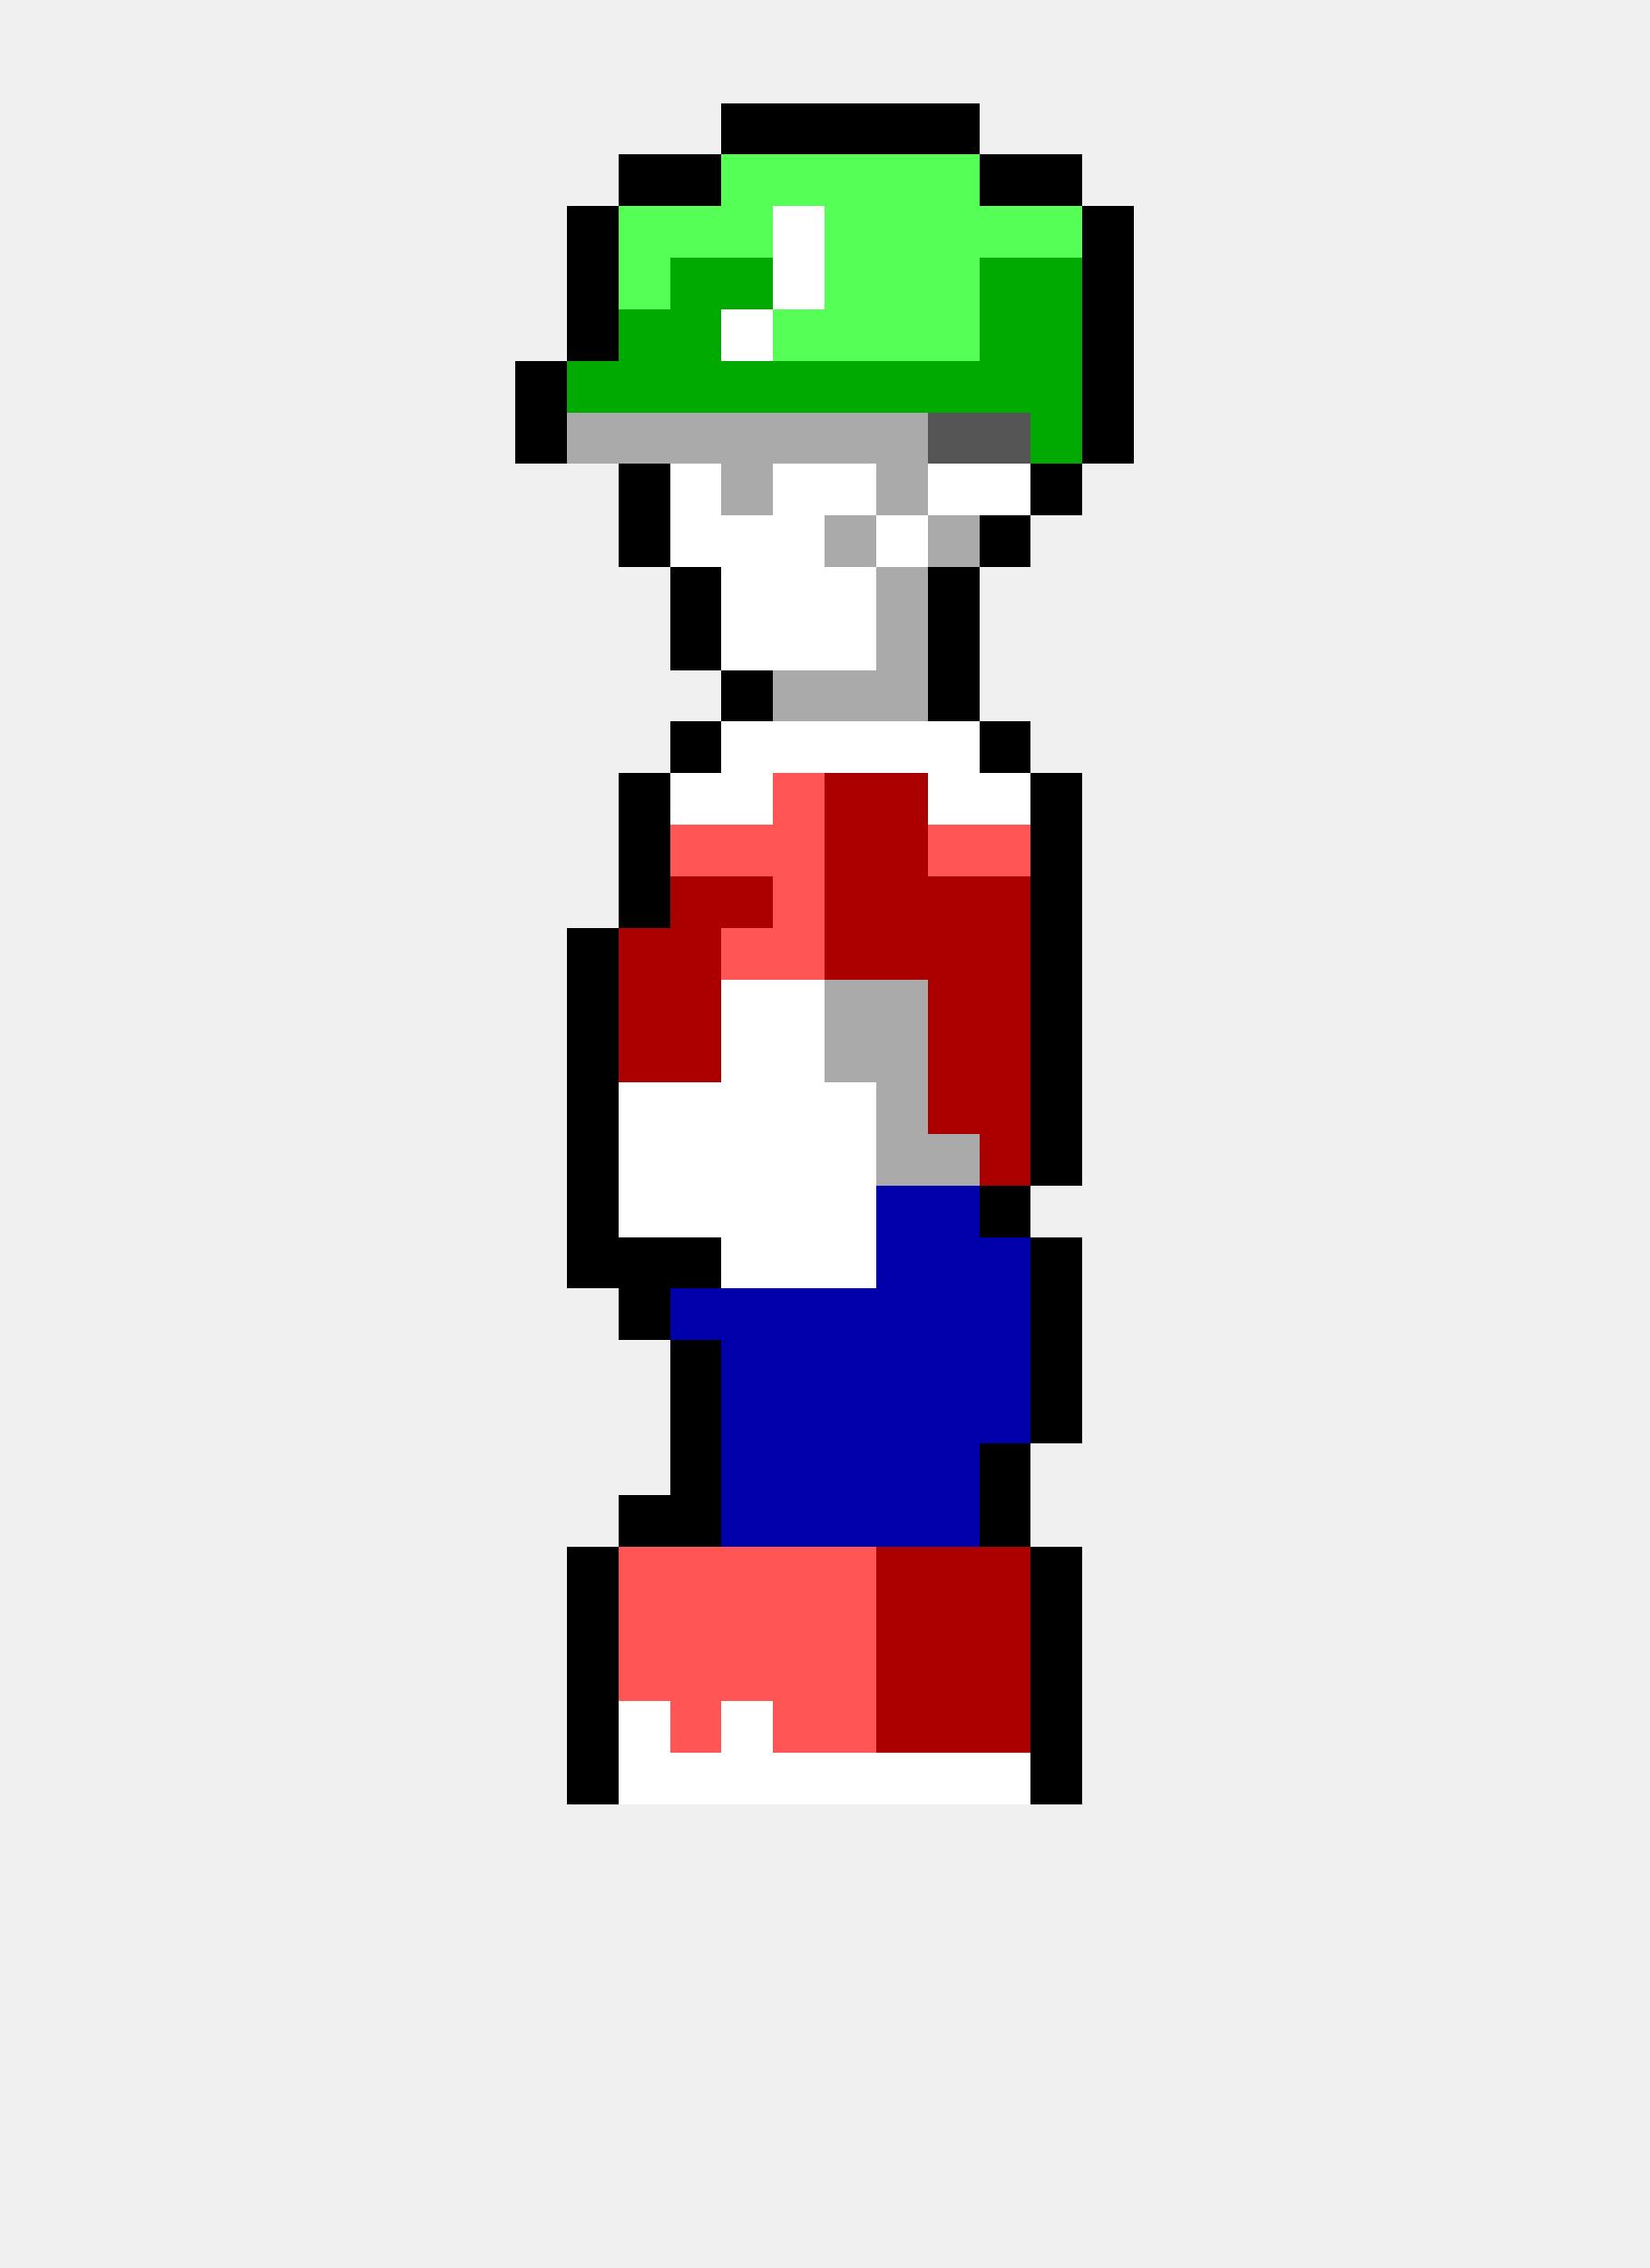
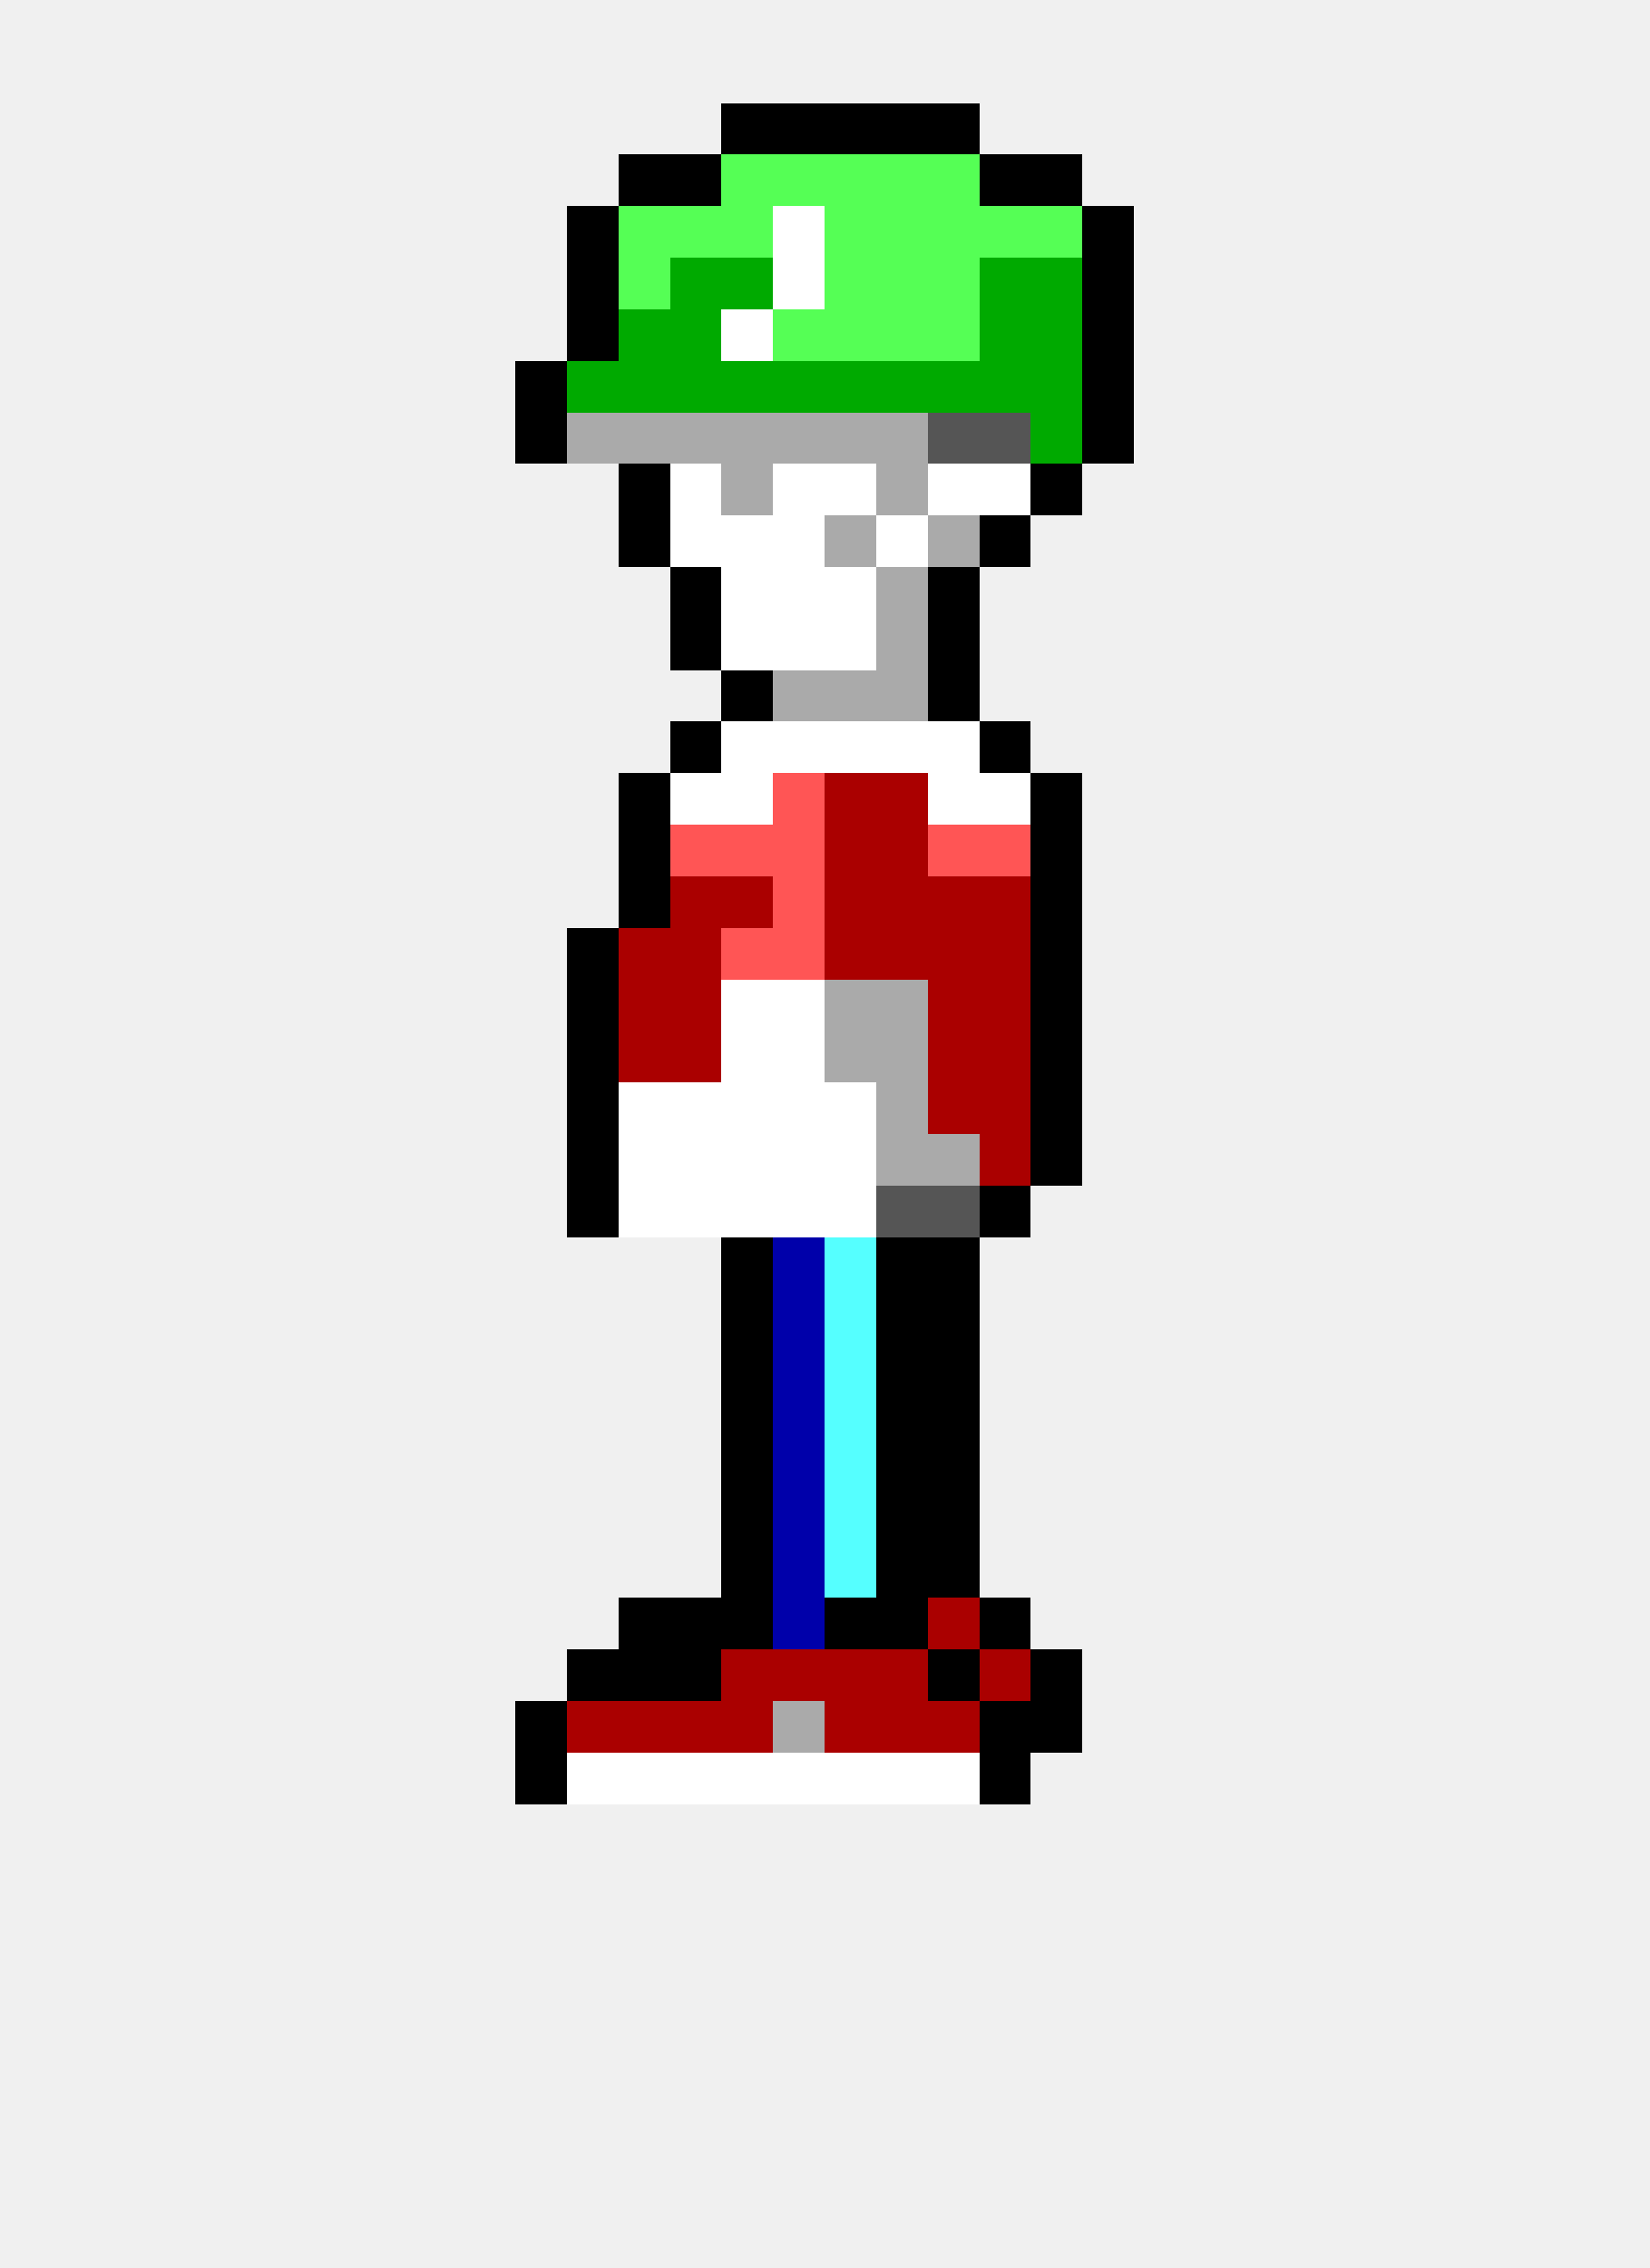
<svg xmlns="http://www.w3.org/2000/svg" width="32" height="44" viewBox="0 0 32 44" shape-rendering="crispEdges">
  <rect x="14" y="2" width="1" height="1" fill="#000000" />
  <rect x="15" y="2" width="1" height="1" fill="#000000" />
  <rect x="16" y="2" width="1" height="1" fill="#000000" />
  <rect x="17" y="2" width="1" height="1" fill="#000000" />
  <rect x="18" y="2" width="1" height="1" fill="#000000" />
  <rect x="12" y="3" width="1" height="1" fill="#000000" />
  <rect x="13" y="3" width="1" height="1" fill="#000000" />
  <rect x="14" y="3" width="1" height="1" fill="#55ff55" />
  <rect x="15" y="3" width="1" height="1" fill="#55ff55" />
  <rect x="16" y="3" width="1" height="1" fill="#55ff55" />
  <rect x="17" y="3" width="1" height="1" fill="#55ff55" />
  <rect x="18" y="3" width="1" height="1" fill="#55ff55" />
  <rect x="19" y="3" width="1" height="1" fill="#000000" />
  <rect x="20" y="3" width="1" height="1" fill="#000000" />
  <rect x="11" y="4" width="1" height="1" fill="#000000" />
  <rect x="12" y="4" width="1" height="1" fill="#55ff55" />
  <rect x="13" y="4" width="1" height="1" fill="#55ff55" />
  <rect x="14" y="4" width="1" height="1" fill="#55ff55" />
  <rect x="15" y="4" width="1" height="1" fill="#ffffff" />
  <rect x="16" y="4" width="1" height="1" fill="#55ff55" />
  <rect x="17" y="4" width="1" height="1" fill="#55ff55" />
  <rect x="18" y="4" width="1" height="1" fill="#55ff55" />
  <rect x="19" y="4" width="1" height="1" fill="#55ff55" />
  <rect x="20" y="4" width="1" height="1" fill="#55ff55" />
  <rect x="21" y="4" width="1" height="1" fill="#000000" />
  <rect x="11" y="5" width="1" height="1" fill="#000000" />
  <rect x="12" y="5" width="1" height="1" fill="#55ff55" />
  <rect x="13" y="5" width="1" height="1" fill="#00aa00" />
  <rect x="14" y="5" width="1" height="1" fill="#00aa00" />
  <rect x="15" y="5" width="1" height="1" fill="#ffffff" />
  <rect x="16" y="5" width="1" height="1" fill="#55ff55" />
  <rect x="17" y="5" width="1" height="1" fill="#55ff55" />
  <rect x="18" y="5" width="1" height="1" fill="#55ff55" />
  <rect x="19" y="5" width="1" height="1" fill="#00aa00" />
  <rect x="20" y="5" width="1" height="1" fill="#00aa00" />
  <rect x="21" y="5" width="1" height="1" fill="#000000" />
  <rect x="11" y="6" width="1" height="1" fill="#000000" />
  <rect x="12" y="6" width="1" height="1" fill="#00aa00" />
  <rect x="13" y="6" width="1" height="1" fill="#00aa00" />
  <rect x="14" y="6" width="1" height="1" fill="#ffffff" />
  <rect x="15" y="6" width="1" height="1" fill="#55ff55" />
  <rect x="16" y="6" width="1" height="1" fill="#55ff55" />
  <rect x="17" y="6" width="1" height="1" fill="#55ff55" />
  <rect x="18" y="6" width="1" height="1" fill="#55ff55" />
  <rect x="19" y="6" width="1" height="1" fill="#00aa00" />
  <rect x="20" y="6" width="1" height="1" fill="#00aa00" />
  <rect x="21" y="6" width="1" height="1" fill="#000000" />
  <rect x="10" y="7" width="1" height="1" fill="#000000" />
  <rect x="11" y="7" width="1" height="1" fill="#00aa00" />
  <rect x="12" y="7" width="1" height="1" fill="#00aa00" />
  <rect x="13" y="7" width="1" height="1" fill="#00aa00" />
  <rect x="14" y="7" width="1" height="1" fill="#00aa00" />
  <rect x="15" y="7" width="1" height="1" fill="#00aa00" />
  <rect x="16" y="7" width="1" height="1" fill="#00aa00" />
  <rect x="17" y="7" width="1" height="1" fill="#00aa00" />
  <rect x="18" y="7" width="1" height="1" fill="#00aa00" />
  <rect x="19" y="7" width="1" height="1" fill="#00aa00" />
  <rect x="20" y="7" width="1" height="1" fill="#00aa00" />
  <rect x="21" y="7" width="1" height="1" fill="#000000" />
  <rect x="10" y="8" width="1" height="1" fill="#000000" />
  <rect x="11" y="8" width="1" height="1" fill="#aaaaaa" />
  <rect x="12" y="8" width="1" height="1" fill="#aaaaaa" />
  <rect x="13" y="8" width="1" height="1" fill="#aaaaaa" />
  <rect x="14" y="8" width="1" height="1" fill="#aaaaaa" />
  <rect x="15" y="8" width="1" height="1" fill="#aaaaaa" />
  <rect x="16" y="8" width="1" height="1" fill="#aaaaaa" />
  <rect x="17" y="8" width="1" height="1" fill="#aaaaaa" />
  <rect x="18" y="8" width="1" height="1" fill="#555555" />
  <rect x="19" y="8" width="1" height="1" fill="#555555" />
  <rect x="20" y="8" width="1" height="1" fill="#00aa00" />
  <rect x="21" y="8" width="1" height="1" fill="#000000" />
  <rect x="12" y="9" width="1" height="1" fill="#000000" />
  <rect x="13" y="9" width="1" height="1" fill="#ffffff" />
  <rect x="14" y="9" width="1" height="1" fill="#aaaaaa" />
  <rect x="15" y="9" width="1" height="1" fill="#ffffff" />
  <rect x="16" y="9" width="1" height="1" fill="#ffffff" />
  <rect x="17" y="9" width="1" height="1" fill="#aaaaaa" />
  <rect x="18" y="9" width="1" height="1" fill="#ffffff" />
  <rect x="19" y="9" width="1" height="1" fill="#ffffff" />
  <rect x="20" y="9" width="1" height="1" fill="#000000" />
  <rect x="12" y="10" width="1" height="1" fill="#000000" />
  <rect x="13" y="10" width="1" height="1" fill="#ffffff" />
  <rect x="14" y="10" width="1" height="1" fill="#ffffff" />
  <rect x="15" y="10" width="1" height="1" fill="#ffffff" />
  <rect x="16" y="10" width="1" height="1" fill="#aaaaaa" />
  <rect x="17" y="10" width="1" height="1" fill="#ffffff" />
  <rect x="18" y="10" width="1" height="1" fill="#aaaaaa" />
  <rect x="19" y="10" width="1" height="1" fill="#000000" />
  <rect x="13" y="11" width="1" height="1" fill="#000000" />
  <rect x="14" y="11" width="1" height="1" fill="#ffffff" />
  <rect x="15" y="11" width="1" height="1" fill="#ffffff" />
  <rect x="16" y="11" width="1" height="1" fill="#ffffff" />
  <rect x="17" y="11" width="1" height="1" fill="#aaaaaa" />
  <rect x="18" y="11" width="1" height="1" fill="#000000" />
  <rect x="13" y="12" width="1" height="1" fill="#000000" />
  <rect x="14" y="12" width="1" height="1" fill="#ffffff" />
  <rect x="15" y="12" width="1" height="1" fill="#ffffff" />
  <rect x="16" y="12" width="1" height="1" fill="#ffffff" />
  <rect x="17" y="12" width="1" height="1" fill="#aaaaaa" />
  <rect x="18" y="12" width="1" height="1" fill="#000000" />
  <rect x="14" y="13" width="1" height="1" fill="#000000" />
  <rect x="15" y="13" width="1" height="1" fill="#aaaaaa" />
  <rect x="16" y="13" width="1" height="1" fill="#aaaaaa" />
  <rect x="17" y="13" width="1" height="1" fill="#aaaaaa" />
  <rect x="18" y="13" width="1" height="1" fill="#000000" />
  <rect x="13" y="14" width="1" height="1" fill="#000000" />
  <rect x="14" y="14" width="1" height="1" fill="#ffffff" />
  <rect x="15" y="14" width="1" height="1" fill="#ffffff" />
  <rect x="16" y="14" width="1" height="1" fill="#ffffff" />
  <rect x="17" y="14" width="1" height="1" fill="#ffffff" />
  <rect x="18" y="14" width="1" height="1" fill="#ffffff" />
  <rect x="19" y="14" width="1" height="1" fill="#000000" />
  <rect x="12" y="15" width="1" height="1" fill="#000000" />
  <rect x="13" y="15" width="1" height="1" fill="#ffffff" />
  <rect x="14" y="15" width="1" height="1" fill="#ffffff" />
  <rect x="15" y="15" width="1" height="1" fill="#ff5555" />
  <rect x="16" y="15" width="1" height="1" fill="#aa0000" />
  <rect x="17" y="15" width="1" height="1" fill="#aa0000" />
  <rect x="18" y="15" width="1" height="1" fill="#ffffff" />
  <rect x="19" y="15" width="1" height="1" fill="#ffffff" />
  <rect x="20" y="15" width="1" height="1" fill="#000000" />
  <rect x="12" y="16" width="1" height="1" fill="#000000" />
  <rect x="13" y="16" width="1" height="1" fill="#ff5555" />
  <rect x="14" y="16" width="1" height="1" fill="#ff5555" />
  <rect x="15" y="16" width="1" height="1" fill="#ff5555" />
  <rect x="16" y="16" width="1" height="1" fill="#aa0000" />
  <rect x="17" y="16" width="1" height="1" fill="#aa0000" />
  <rect x="18" y="16" width="1" height="1" fill="#ff5555" />
  <rect x="19" y="16" width="1" height="1" fill="#ff5555" />
  <rect x="20" y="16" width="1" height="1" fill="#000000" />
  <rect x="12" y="17" width="1" height="1" fill="#000000" />
  <rect x="13" y="17" width="1" height="1" fill="#aa0000" />
  <rect x="14" y="17" width="1" height="1" fill="#aa0000" />
  <rect x="15" y="17" width="1" height="1" fill="#ff5555" />
  <rect x="16" y="17" width="1" height="1" fill="#aa0000" />
  <rect x="17" y="17" width="1" height="1" fill="#aa0000" />
  <rect x="18" y="17" width="1" height="1" fill="#aa0000" />
  <rect x="19" y="17" width="1" height="1" fill="#aa0000" />
  <rect x="20" y="17" width="1" height="1" fill="#000000" />
  <rect x="11" y="18" width="1" height="1" fill="#000000" />
  <rect x="12" y="18" width="1" height="1" fill="#aa0000" />
  <rect x="13" y="18" width="1" height="1" fill="#aa0000" />
  <rect x="14" y="18" width="1" height="1" fill="#ff5555" />
  <rect x="15" y="18" width="1" height="1" fill="#ff5555" />
  <rect x="16" y="18" width="1" height="1" fill="#aa0000" />
  <rect x="17" y="18" width="1" height="1" fill="#aa0000" />
  <rect x="18" y="18" width="1" height="1" fill="#aa0000" />
  <rect x="19" y="18" width="1" height="1" fill="#aa0000" />
  <rect x="20" y="18" width="1" height="1" fill="#000000" />
  <rect x="11" y="19" width="1" height="1" fill="#000000" />
  <rect x="12" y="19" width="1" height="1" fill="#aa0000" />
  <rect x="13" y="19" width="1" height="1" fill="#aa0000" />
  <rect x="14" y="19" width="1" height="1" fill="#ffffff" />
  <rect x="15" y="19" width="1" height="1" fill="#ffffff" />
  <rect x="16" y="19" width="1" height="1" fill="#aaaaaa" />
  <rect x="17" y="19" width="1" height="1" fill="#aaaaaa" />
  <rect x="18" y="19" width="1" height="1" fill="#aa0000" />
  <rect x="19" y="19" width="1" height="1" fill="#aa0000" />
  <rect x="20" y="19" width="1" height="1" fill="#000000" />
  <rect x="11" y="20" width="1" height="1" fill="#000000" />
  <rect x="12" y="20" width="1" height="1" fill="#aa0000" />
  <rect x="13" y="20" width="1" height="1" fill="#aa0000" />
  <rect x="14" y="20" width="1" height="1" fill="#ffffff" />
  <rect x="15" y="20" width="1" height="1" fill="#ffffff" />
  <rect x="16" y="20" width="1" height="1" fill="#aaaaaa" />
  <rect x="17" y="20" width="1" height="1" fill="#aaaaaa" />
  <rect x="18" y="20" width="1" height="1" fill="#aa0000" />
  <rect x="19" y="20" width="1" height="1" fill="#aa0000" />
  <rect x="20" y="20" width="1" height="1" fill="#000000" />
  <rect x="11" y="21" width="1" height="1" fill="#000000" />
  <rect x="12" y="21" width="1" height="1" fill="#ffffff" />
  <rect x="13" y="21" width="1" height="1" fill="#ffffff" />
  <rect x="14" y="21" width="1" height="1" fill="#ffffff" />
  <rect x="15" y="21" width="1" height="1" fill="#ffffff" />
  <rect x="16" y="21" width="1" height="1" fill="#ffffff" />
  <rect x="17" y="21" width="1" height="1" fill="#aaaaaa" />
  <rect x="18" y="21" width="1" height="1" fill="#aa0000" />
  <rect x="19" y="21" width="1" height="1" fill="#aa0000" />
  <rect x="20" y="21" width="1" height="1" fill="#000000" />
  <rect x="11" y="22" width="1" height="1" fill="#000000" />
  <rect x="12" y="22" width="1" height="1" fill="#ffffff" />
  <rect x="13" y="22" width="1" height="1" fill="#ffffff" />
  <rect x="14" y="22" width="1" height="1" fill="#ffffff" />
  <rect x="15" y="22" width="1" height="1" fill="#ffffff" />
  <rect x="16" y="22" width="1" height="1" fill="#ffffff" />
  <rect x="17" y="22" width="1" height="1" fill="#aaaaaa" />
  <rect x="18" y="22" width="1" height="1" fill="#aaaaaa" />
  <rect x="19" y="22" width="1" height="1" fill="#aa0000" />
  <rect x="20" y="22" width="1" height="1" fill="#000000" />
  <rect x="11" y="23" width="1" height="1" fill="#000000" />
  <rect x="12" y="23" width="1" height="1" fill="#ffffff" />
  <rect x="13" y="23" width="1" height="1" fill="#ffffff" />
  <rect x="14" y="23" width="1" height="1" fill="#ffffff" />
  <rect x="15" y="23" width="1" height="1" fill="#ffffff" />
  <rect x="16" y="23" width="1" height="1" fill="#ffffff" />
-   <rect x="17" y="23" width="1" height="1" fill="#0000aa" />
-   <rect x="18" y="23" width="1" height="1" fill="#0000aa" />
+   <rect x="17" y="23" width="1" height="1" fill="#555555" />
+   <rect x="18" y="23" width="1" height="1" fill="#555555" />
  <rect x="19" y="23" width="1" height="1" fill="#000000" />
-   <rect x="11" y="24" width="1" height="1" fill="#000000" />
-   <rect x="12" y="24" width="1" height="1" fill="#000000" />
-   <rect x="13" y="24" width="1" height="1" fill="#000000" />
-   <rect x="14" y="24" width="1" height="1" fill="#ffffff" />
-   <rect x="15" y="24" width="1" height="1" fill="#ffffff" />
-   <rect x="16" y="24" width="1" height="1" fill="#ffffff" />
-   <rect x="17" y="24" width="1" height="1" fill="#0000aa" />
-   <rect x="18" y="24" width="1" height="1" fill="#0000aa" />
-   <rect x="19" y="24" width="1" height="1" fill="#0000aa" />
-   <rect x="20" y="24" width="1" height="1" fill="#000000" />
-   <rect x="12" y="25" width="1" height="1" fill="#000000" />
-   <rect x="13" y="25" width="1" height="1" fill="#0000aa" />
-   <rect x="14" y="25" width="1" height="1" fill="#0000aa" />
+   <rect x="14" y="24" width="1" height="1" fill="#000000" />
+   <rect x="15" y="24" width="1" height="1" fill="#0000aa" />
+   <rect x="16" y="24" width="1" height="1" fill="#55ffff" />
+   <rect x="17" y="24" width="1" height="1" fill="#000000" />
+   <rect x="18" y="24" width="1" height="1" fill="#000000" />
+   <rect x="14" y="25" width="1" height="1" fill="#000000" />
  <rect x="15" y="25" width="1" height="1" fill="#0000aa" />
-   <rect x="16" y="25" width="1" height="1" fill="#0000aa" />
-   <rect x="17" y="25" width="1" height="1" fill="#0000aa" />
-   <rect x="18" y="25" width="1" height="1" fill="#0000aa" />
-   <rect x="19" y="25" width="1" height="1" fill="#0000aa" />
-   <rect x="20" y="25" width="1" height="1" fill="#000000" />
-   <rect x="13" y="26" width="1" height="1" fill="#000000" />
-   <rect x="14" y="26" width="1" height="1" fill="#0000aa" />
+   <rect x="16" y="25" width="1" height="1" fill="#55ffff" />
+   <rect x="17" y="25" width="1" height="1" fill="#000000" />
+   <rect x="18" y="25" width="1" height="1" fill="#000000" />
+   <rect x="14" y="26" width="1" height="1" fill="#000000" />
  <rect x="15" y="26" width="1" height="1" fill="#0000aa" />
-   <rect x="16" y="26" width="1" height="1" fill="#0000aa" />
-   <rect x="17" y="26" width="1" height="1" fill="#0000aa" />
-   <rect x="18" y="26" width="1" height="1" fill="#0000aa" />
-   <rect x="19" y="26" width="1" height="1" fill="#0000aa" />
-   <rect x="20" y="26" width="1" height="1" fill="#000000" />
-   <rect x="13" y="27" width="1" height="1" fill="#000000" />
-   <rect x="14" y="27" width="1" height="1" fill="#0000aa" />
+   <rect x="16" y="26" width="1" height="1" fill="#55ffff" />
+   <rect x="17" y="26" width="1" height="1" fill="#000000" />
+   <rect x="18" y="26" width="1" height="1" fill="#000000" />
+   <rect x="14" y="27" width="1" height="1" fill="#000000" />
  <rect x="15" y="27" width="1" height="1" fill="#0000aa" />
-   <rect x="16" y="27" width="1" height="1" fill="#0000aa" />
-   <rect x="17" y="27" width="1" height="1" fill="#0000aa" />
-   <rect x="18" y="27" width="1" height="1" fill="#0000aa" />
-   <rect x="19" y="27" width="1" height="1" fill="#0000aa" />
-   <rect x="20" y="27" width="1" height="1" fill="#000000" />
-   <rect x="13" y="28" width="1" height="1" fill="#000000" />
-   <rect x="14" y="28" width="1" height="1" fill="#0000aa" />
+   <rect x="16" y="27" width="1" height="1" fill="#55ffff" />
+   <rect x="17" y="27" width="1" height="1" fill="#000000" />
+   <rect x="18" y="27" width="1" height="1" fill="#000000" />
+   <rect x="14" y="28" width="1" height="1" fill="#000000" />
  <rect x="15" y="28" width="1" height="1" fill="#0000aa" />
-   <rect x="16" y="28" width="1" height="1" fill="#0000aa" />
-   <rect x="17" y="28" width="1" height="1" fill="#0000aa" />
-   <rect x="18" y="28" width="1" height="1" fill="#0000aa" />
-   <rect x="19" y="28" width="1" height="1" fill="#000000" />
-   <rect x="12" y="29" width="1" height="1" fill="#000000" />
-   <rect x="13" y="29" width="1" height="1" fill="#000000" />
-   <rect x="14" y="29" width="1" height="1" fill="#0000aa" />
+   <rect x="16" y="28" width="1" height="1" fill="#55ffff" />
+   <rect x="17" y="28" width="1" height="1" fill="#000000" />
+   <rect x="18" y="28" width="1" height="1" fill="#000000" />
+   <rect x="14" y="29" width="1" height="1" fill="#000000" />
  <rect x="15" y="29" width="1" height="1" fill="#0000aa" />
-   <rect x="16" y="29" width="1" height="1" fill="#0000aa" />
-   <rect x="17" y="29" width="1" height="1" fill="#0000aa" />
-   <rect x="18" y="29" width="1" height="1" fill="#0000aa" />
-   <rect x="19" y="29" width="1" height="1" fill="#000000" />
-   <rect x="11" y="30" width="1" height="1" fill="#000000" />
-   <rect x="12" y="30" width="1" height="1" fill="#ff5555" />
-   <rect x="13" y="30" width="1" height="1" fill="#ff5555" />
-   <rect x="14" y="30" width="1" height="1" fill="#ff5555" />
-   <rect x="15" y="30" width="1" height="1" fill="#ff5555" />
-   <rect x="16" y="30" width="1" height="1" fill="#ff5555" />
-   <rect x="17" y="30" width="1" height="1" fill="#aa0000" />
-   <rect x="18" y="30" width="1" height="1" fill="#aa0000" />
-   <rect x="19" y="30" width="1" height="1" fill="#aa0000" />
-   <rect x="20" y="30" width="1" height="1" fill="#000000" />
-   <rect x="11" y="31" width="1" height="1" fill="#000000" />
-   <rect x="12" y="31" width="1" height="1" fill="#ff5555" />
-   <rect x="13" y="31" width="1" height="1" fill="#ff5555" />
-   <rect x="14" y="31" width="1" height="1" fill="#ff5555" />
-   <rect x="15" y="31" width="1" height="1" fill="#ff5555" />
-   <rect x="16" y="31" width="1" height="1" fill="#ff5555" />
-   <rect x="17" y="31" width="1" height="1" fill="#aa0000" />
+   <rect x="16" y="29" width="1" height="1" fill="#55ffff" />
+   <rect x="17" y="29" width="1" height="1" fill="#000000" />
+   <rect x="18" y="29" width="1" height="1" fill="#000000" />
+   <rect x="14" y="30" width="1" height="1" fill="#000000" />
+   <rect x="15" y="30" width="1" height="1" fill="#0000aa" />
+   <rect x="16" y="30" width="1" height="1" fill="#55ffff" />
+   <rect x="17" y="30" width="1" height="1" fill="#000000" />
+   <rect x="18" y="30" width="1" height="1" fill="#000000" />
+   <rect x="12" y="31" width="1" height="1" fill="#000000" />
+   <rect x="13" y="31" width="1" height="1" fill="#000000" />
+   <rect x="14" y="31" width="1" height="1" fill="#000000" />
+   <rect x="15" y="31" width="1" height="1" fill="#0000aa" />
+   <rect x="16" y="31" width="1" height="1" fill="#000000" />
+   <rect x="17" y="31" width="1" height="1" fill="#000000" />
  <rect x="18" y="31" width="1" height="1" fill="#aa0000" />
-   <rect x="19" y="31" width="1" height="1" fill="#aa0000" />
-   <rect x="20" y="31" width="1" height="1" fill="#000000" />
+   <rect x="19" y="31" width="1" height="1" fill="#000000" />
  <rect x="11" y="32" width="1" height="1" fill="#000000" />
-   <rect x="12" y="32" width="1" height="1" fill="#ff5555" />
-   <rect x="13" y="32" width="1" height="1" fill="#ff5555" />
-   <rect x="14" y="32" width="1" height="1" fill="#ff5555" />
-   <rect x="15" y="32" width="1" height="1" fill="#ff5555" />
-   <rect x="16" y="32" width="1" height="1" fill="#ff5555" />
+   <rect x="12" y="32" width="1" height="1" fill="#000000" />
+   <rect x="13" y="32" width="1" height="1" fill="#000000" />
+   <rect x="14" y="32" width="1" height="1" fill="#aa0000" />
+   <rect x="15" y="32" width="1" height="1" fill="#aa0000" />
+   <rect x="16" y="32" width="1" height="1" fill="#aa0000" />
  <rect x="17" y="32" width="1" height="1" fill="#aa0000" />
-   <rect x="18" y="32" width="1" height="1" fill="#aa0000" />
+   <rect x="18" y="32" width="1" height="1" fill="#000000" />
  <rect x="19" y="32" width="1" height="1" fill="#aa0000" />
  <rect x="20" y="32" width="1" height="1" fill="#000000" />
-   <rect x="11" y="33" width="1" height="1" fill="#000000" />
-   <rect x="12" y="33" width="1" height="1" fill="#ffffff" />
-   <rect x="13" y="33" width="1" height="1" fill="#ff5555" />
-   <rect x="14" y="33" width="1" height="1" fill="#ffffff" />
-   <rect x="15" y="33" width="1" height="1" fill="#ff5555" />
-   <rect x="16" y="33" width="1" height="1" fill="#ff5555" />
+   <rect x="10" y="33" width="1" height="1" fill="#000000" />
+   <rect x="11" y="33" width="1" height="1" fill="#aa0000" />
+   <rect x="12" y="33" width="1" height="1" fill="#aa0000" />
+   <rect x="13" y="33" width="1" height="1" fill="#aa0000" />
+   <rect x="14" y="33" width="1" height="1" fill="#aa0000" />
+   <rect x="15" y="33" width="1" height="1" fill="#aaaaaa" />
+   <rect x="16" y="33" width="1" height="1" fill="#aa0000" />
  <rect x="17" y="33" width="1" height="1" fill="#aa0000" />
  <rect x="18" y="33" width="1" height="1" fill="#aa0000" />
-   <rect x="19" y="33" width="1" height="1" fill="#aa0000" />
+   <rect x="19" y="33" width="1" height="1" fill="#000000" />
  <rect x="20" y="33" width="1" height="1" fill="#000000" />
-   <rect x="11" y="34" width="1" height="1" fill="#000000" />
+   <rect x="10" y="34" width="1" height="1" fill="#000000" />
+   <rect x="11" y="34" width="1" height="1" fill="#ffffff" />
  <rect x="12" y="34" width="1" height="1" fill="#ffffff" />
  <rect x="13" y="34" width="1" height="1" fill="#ffffff" />
  <rect x="14" y="34" width="1" height="1" fill="#ffffff" />
  <rect x="15" y="34" width="1" height="1" fill="#ffffff" />
  <rect x="16" y="34" width="1" height="1" fill="#ffffff" />
  <rect x="17" y="34" width="1" height="1" fill="#ffffff" />
  <rect x="18" y="34" width="1" height="1" fill="#ffffff" />
-   <rect x="19" y="34" width="1" height="1" fill="#ffffff" />
-   <rect x="20" y="34" width="1" height="1" fill="#000000" />
+   <rect x="19" y="34" width="1" height="1" fill="#000000" />
</svg>
